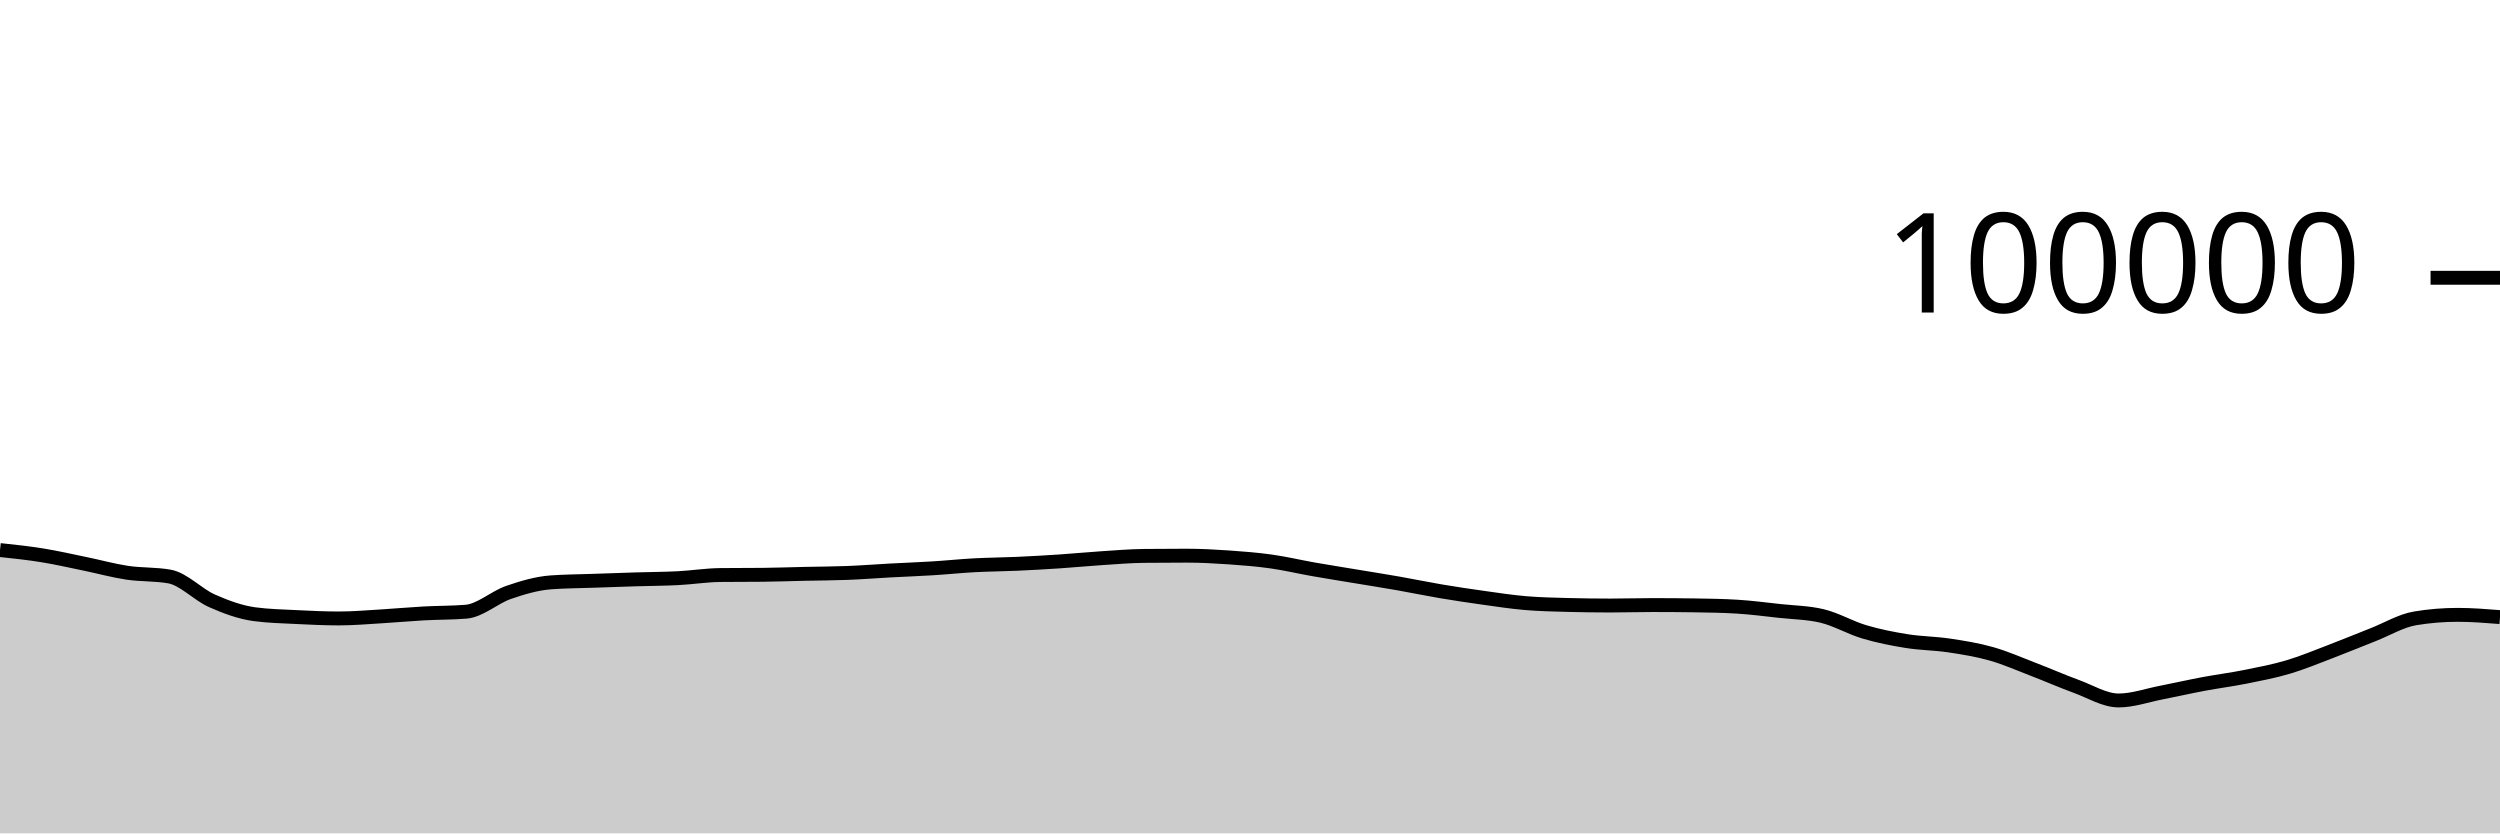
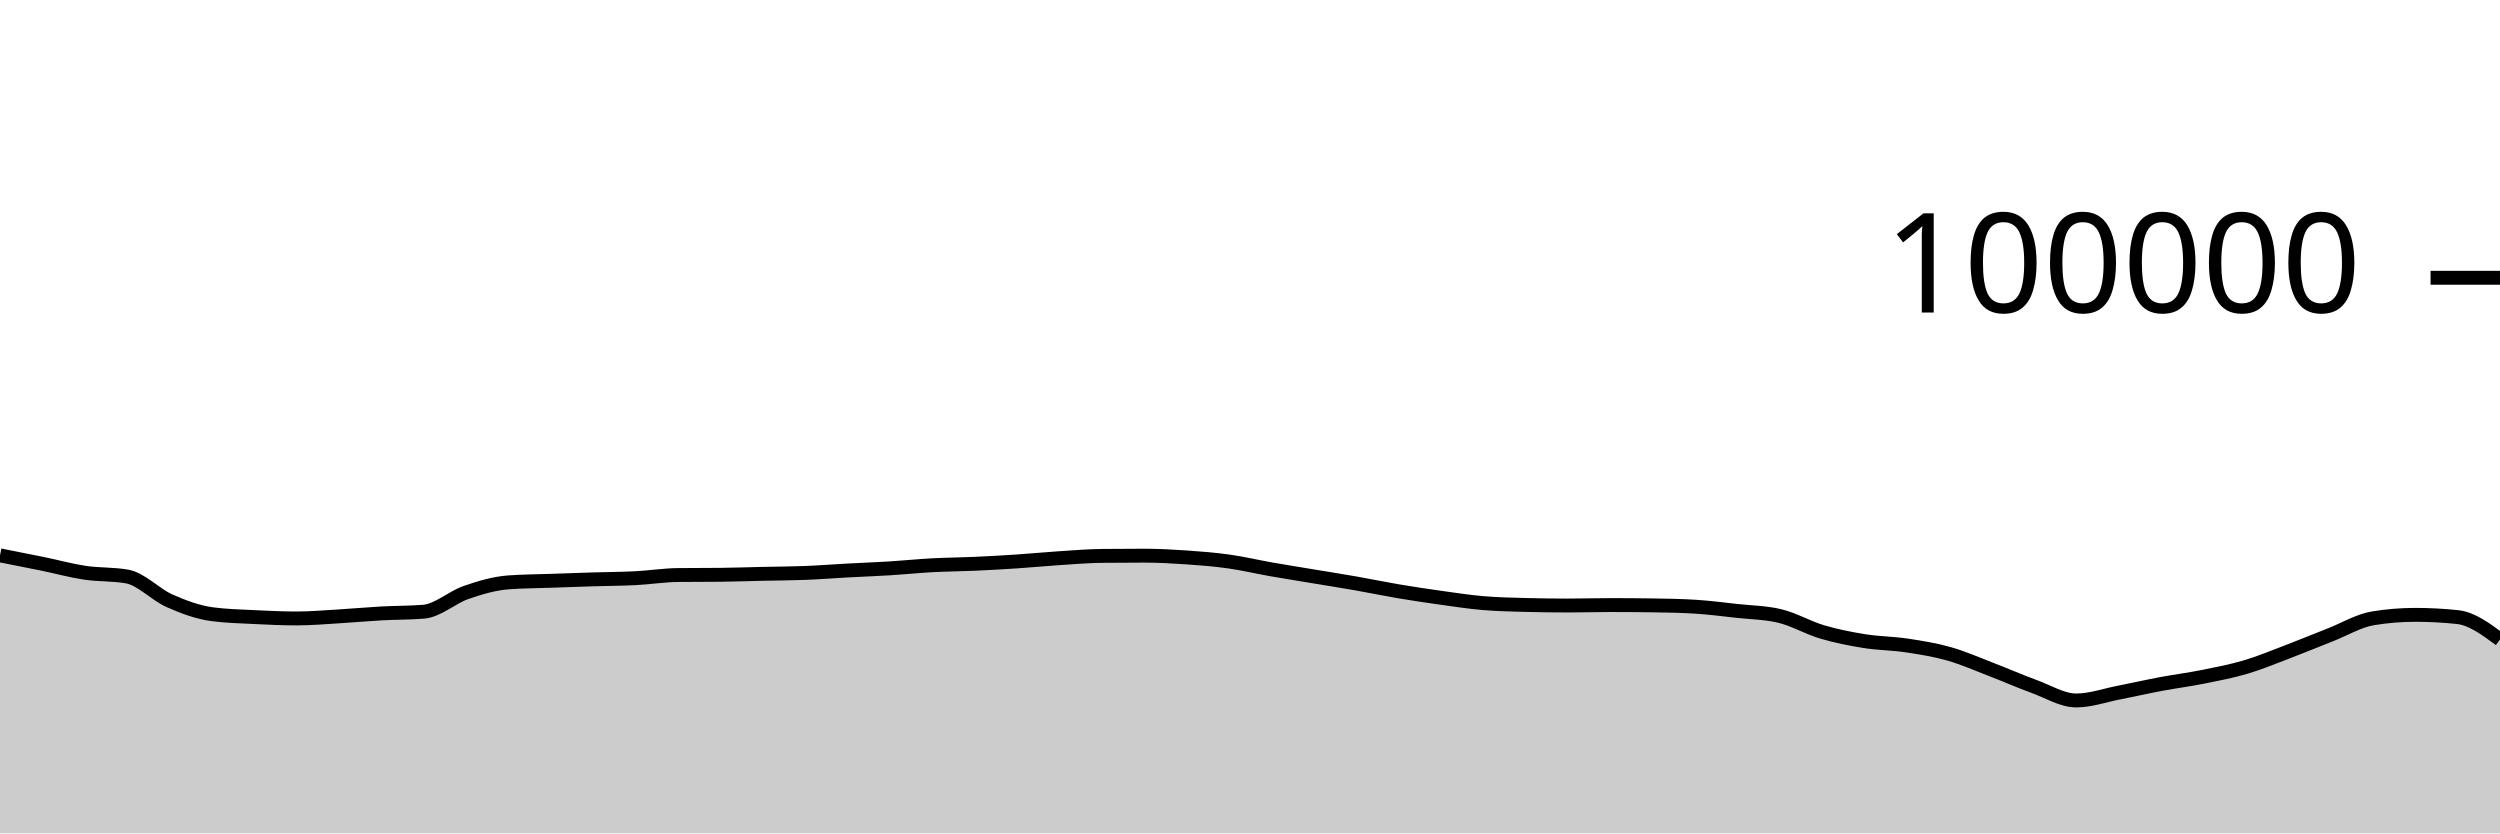
<svg xmlns="http://www.w3.org/2000/svg" viewBox="0 0 180 60">
  <g transform="translate(0,20)">
-     <path class="area" fill="rgba(0, 0, 0, 0.2)" d="M0,19.604C1.017,19.712,2.034,19.82,3.051,19.985C4.068,20.149,5.085,20.383,6.102,20.592C7.119,20.8,8.136,21.084,9.153,21.237C10.169,21.39,11.186,21.328,12.203,21.509C13.22,21.691,14.237,22.803,15.254,23.255C16.271,23.707,17.288,24.08,18.305,24.22C19.322,24.359,20.339,24.377,21.356,24.429C22.373,24.48,23.39,24.528,24.407,24.528C25.424,24.528,26.441,24.438,27.458,24.378C28.475,24.318,29.492,24.222,30.508,24.166C31.525,24.11,32.542,24.125,33.559,24.042C34.576,23.958,35.593,23.009,36.61,22.657C37.627,22.305,38.644,22.006,39.661,21.93C40.678,21.855,41.695,21.853,42.712,21.817C43.729,21.781,44.746,21.746,45.763,21.714C46.78,21.683,47.797,21.681,48.814,21.629C49.831,21.577,50.847,21.413,51.864,21.402C52.881,21.391,53.898,21.397,54.915,21.386C55.932,21.375,56.949,21.339,57.966,21.316C58.983,21.294,60,21.292,61.017,21.252C62.034,21.212,63.051,21.131,64.068,21.076C65.085,21.021,66.102,20.985,67.119,20.922C68.136,20.86,69.153,20.753,70.169,20.698C71.186,20.644,72.203,20.64,73.22,20.594C74.237,20.548,75.254,20.49,76.271,20.423C77.288,20.355,78.305,20.256,79.322,20.189C80.339,20.123,81.356,20.036,82.373,20.025C83.39,20.013,84.407,20.008,85.424,20.008C86.441,20.008,87.458,20.063,88.475,20.133C89.492,20.203,90.508,20.284,91.525,20.427C92.542,20.57,93.559,20.813,94.576,20.992C95.593,21.17,96.61,21.331,97.627,21.5C98.644,21.669,99.661,21.829,100.678,22.007C101.695,22.186,102.712,22.399,103.729,22.571C104.746,22.742,105.763,22.895,106.78,23.037C107.797,23.179,108.814,23.337,109.831,23.423C110.847,23.51,111.864,23.53,112.881,23.557C113.898,23.584,114.915,23.598,115.932,23.598C116.949,23.598,117.966,23.565,118.983,23.565C120,23.565,121.017,23.572,122.034,23.587C123.051,23.602,124.068,23.618,125.085,23.68C126.102,23.743,127.119,23.876,128.136,23.988C129.153,24.099,130.169,24.108,131.186,24.349C132.203,24.59,133.22,25.195,134.237,25.496C135.254,25.798,136.271,25.997,137.288,26.16C138.305,26.323,139.322,26.321,140.339,26.474C141.356,26.627,142.373,26.789,143.39,27.079C144.407,27.368,145.424,27.82,146.441,28.21C147.458,28.6,148.475,29.05,149.492,29.42C150.508,29.79,151.525,30.433,152.542,30.433C153.559,30.433,154.576,30.068,155.593,29.87C156.61,29.673,157.627,29.439,158.644,29.248C159.661,29.058,160.678,28.929,161.695,28.725C162.712,28.521,163.729,28.327,164.746,28.025C165.763,27.723,166.78,27.299,167.797,26.912C168.814,26.525,169.831,26.101,170.847,25.703C171.864,25.304,172.881,24.687,173.898,24.52C174.915,24.352,175.932,24.269,176.949,24.269C177.966,24.269,178.983,24.35,180,24.431L180,40C178.983,40,177.966,40,176.949,40C175.932,40,174.915,40,173.898,40C172.881,40,171.864,40,170.847,40C169.831,40,168.814,40,167.797,40C166.78,40,165.763,40,164.746,40C163.729,40,162.712,40,161.695,40C160.678,40,159.661,40,158.644,40C157.627,40,156.61,40,155.593,40C154.576,40,153.559,40,152.542,40C151.525,40,150.508,40,149.492,40C148.475,40,147.458,40,146.441,40C145.424,40,144.407,40,143.39,40C142.373,40,141.356,40,140.339,40C139.322,40,138.305,40,137.288,40C136.271,40,135.254,40,134.237,40C133.22,40,132.203,40,131.186,40C130.169,40,129.153,40,128.136,40C127.119,40,126.102,40,125.085,40C124.068,40,123.051,40,122.034,40C121.017,40,120,40,118.983,40C117.966,40,116.949,40,115.932,40C114.915,40,113.898,40,112.881,40C111.864,40,110.847,40,109.831,40C108.814,40,107.797,40,106.78,40C105.763,40,104.746,40,103.729,40C102.712,40,101.695,40,100.678,40C99.661,40,98.644,40,97.627,40C96.61,40,95.593,40,94.576,40C93.559,40,92.542,40,91.525,40C90.508,40,89.492,40,88.475,40C87.458,40,86.441,40,85.424,40C84.407,40,83.39,40,82.373,40C81.356,40,80.339,40,79.322,40C78.305,40,77.288,40,76.271,40C75.254,40,74.237,40,73.22,40C72.203,40,71.186,40,70.169,40C69.153,40,68.136,40,67.119,40C66.102,40,65.085,40,64.068,40C63.051,40,62.034,40,61.017,40C60,40,58.983,40,57.966,40C56.949,40,55.932,40,54.915,40C53.898,40,52.881,40,51.864,40C50.847,40,49.831,40,48.814,40C47.797,40,46.78,40,45.763,40C44.746,40,43.729,40,42.712,40C41.695,40,40.678,40,39.661,40C38.644,40,37.627,40,36.61,40C35.593,40,34.576,40,33.559,40C32.542,40,31.525,40,30.508,40C29.492,40,28.475,40,27.458,40C26.441,40,25.424,40,24.407,40C23.39,40,22.373,40,21.356,40C20.339,40,19.322,40,18.305,40C17.288,40,16.271,40,15.254,40C14.237,40,13.22,40,12.203,40C11.186,40,10.169,40,9.153,40C8.136,40,7.119,40,6.102,40C5.085,40,4.068,40,3.051,40C2.034,40,1.017,40,0,40Z" />
-     <path class="line" stroke="black" fill="none" d="M0,19.604C1.017,19.712,2.034,19.82,3.051,19.985C4.068,20.149,5.085,20.383,6.102,20.592C7.119,20.8,8.136,21.084,9.153,21.237C10.169,21.39,11.186,21.328,12.203,21.509C13.22,21.691,14.237,22.803,15.254,23.255C16.271,23.707,17.288,24.08,18.305,24.22C19.322,24.359,20.339,24.377,21.356,24.429C22.373,24.48,23.39,24.528,24.407,24.528C25.424,24.528,26.441,24.438,27.458,24.378C28.475,24.318,29.492,24.222,30.508,24.166C31.525,24.11,32.542,24.125,33.559,24.042C34.576,23.958,35.593,23.009,36.61,22.657C37.627,22.305,38.644,22.006,39.661,21.93C40.678,21.855,41.695,21.853,42.712,21.817C43.729,21.781,44.746,21.746,45.763,21.714C46.78,21.683,47.797,21.681,48.814,21.629C49.831,21.577,50.847,21.413,51.864,21.402C52.881,21.391,53.898,21.397,54.915,21.386C55.932,21.375,56.949,21.339,57.966,21.316C58.983,21.294,60,21.292,61.017,21.252C62.034,21.212,63.051,21.131,64.068,21.076C65.085,21.021,66.102,20.985,67.119,20.922C68.136,20.86,69.153,20.753,70.169,20.698C71.186,20.644,72.203,20.64,73.22,20.594C74.237,20.548,75.254,20.49,76.271,20.423C77.288,20.355,78.305,20.256,79.322,20.189C80.339,20.123,81.356,20.036,82.373,20.025C83.39,20.013,84.407,20.008,85.424,20.008C86.441,20.008,87.458,20.063,88.475,20.133C89.492,20.203,90.508,20.284,91.525,20.427C92.542,20.57,93.559,20.813,94.576,20.992C95.593,21.17,96.61,21.331,97.627,21.5C98.644,21.669,99.661,21.829,100.678,22.007C101.695,22.186,102.712,22.399,103.729,22.571C104.746,22.742,105.763,22.895,106.78,23.037C107.797,23.179,108.814,23.337,109.831,23.423C110.847,23.51,111.864,23.53,112.881,23.557C113.898,23.584,114.915,23.598,115.932,23.598C116.949,23.598,117.966,23.565,118.983,23.565C120,23.565,121.017,23.572,122.034,23.587C123.051,23.602,124.068,23.618,125.085,23.68C126.102,23.743,127.119,23.876,128.136,23.988C129.153,24.099,130.169,24.108,131.186,24.349C132.203,24.59,133.22,25.195,134.237,25.496C135.254,25.798,136.271,25.997,137.288,26.16C138.305,26.323,139.322,26.321,140.339,26.474C141.356,26.627,142.373,26.789,143.39,27.079C144.407,27.368,145.424,27.82,146.441,28.21C147.458,28.6,148.475,29.05,149.492,29.42C150.508,29.79,151.525,30.433,152.542,30.433C153.559,30.433,154.576,30.068,155.593,29.87C156.61,29.673,157.627,29.439,158.644,29.248C159.661,29.058,160.678,28.929,161.695,28.725C162.712,28.521,163.729,28.327,164.746,28.025C165.763,27.723,166.78,27.299,167.797,26.912C168.814,26.525,169.831,26.101,170.847,25.703C171.864,25.304,172.881,24.687,173.898,24.52C174.915,24.352,175.932,24.269,176.949,24.269C177.966,24.269,178.983,24.35,180,24.431" />
+     <path class="area" fill="rgba(0, 0, 0, 0.2)" d="M0,19.985C1.017,20.184,2.034,20.383,3.051,20.592C4.068,20.8,5.085,21.084,6.102,21.237C7.119,21.39,8.136,21.328,9.153,21.509C10.169,21.691,11.186,22.803,12.203,23.255C13.22,23.707,14.237,24.08,15.254,24.22C16.271,24.359,17.288,24.377,18.305,24.429C19.322,24.48,20.339,24.528,21.356,24.528C22.373,24.528,23.39,24.438,24.407,24.378C25.424,24.318,26.441,24.222,27.458,24.166C28.475,24.11,29.492,24.125,30.508,24.042C31.525,23.958,32.542,23.009,33.559,22.657C34.576,22.305,35.593,22.006,36.61,21.93C37.627,21.855,38.644,21.853,39.661,21.817C40.678,21.781,41.695,21.746,42.712,21.714C43.729,21.683,44.746,21.681,45.763,21.629C46.78,21.577,47.797,21.413,48.814,21.402C49.831,21.391,50.847,21.397,51.864,21.386C52.881,21.375,53.898,21.339,54.915,21.316C55.932,21.294,56.949,21.292,57.966,21.252C58.983,21.212,60,21.131,61.017,21.076C62.034,21.021,63.051,20.985,64.068,20.922C65.085,20.859,66.102,20.753,67.119,20.698C68.136,20.644,69.153,20.64,70.169,20.594C71.186,20.548,72.203,20.49,73.22,20.423C74.237,20.355,75.254,20.256,76.271,20.189C77.288,20.123,78.305,20.036,79.322,20.025C80.339,20.013,81.356,20.008,82.373,20.008C83.39,20.008,84.407,20.063,85.424,20.133C86.441,20.203,87.458,20.284,88.475,20.427C89.492,20.57,90.508,20.813,91.525,20.992C92.542,21.17,93.559,21.331,94.576,21.5C95.593,21.669,96.61,21.829,97.627,22.007C98.644,22.186,99.661,22.399,100.678,22.571C101.695,22.742,102.712,22.895,103.729,23.037C104.746,23.179,105.763,23.337,106.78,23.423C107.797,23.51,108.814,23.53,109.831,23.557C110.847,23.584,111.864,23.598,112.881,23.598C113.898,23.598,114.915,23.565,115.932,23.565C116.949,23.565,117.966,23.572,118.983,23.587C120,23.602,121.017,23.618,122.034,23.68C123.051,23.743,124.068,23.876,125.085,23.988C126.102,24.099,127.119,24.108,128.136,24.349C129.153,24.59,130.169,25.195,131.186,25.496C132.203,25.798,133.22,25.997,134.237,26.16C135.254,26.323,136.271,26.321,137.288,26.474C138.305,26.627,139.322,26.789,140.339,27.079C141.356,27.368,142.373,27.82,143.39,28.21C144.407,28.6,145.424,29.05,146.441,29.42C147.458,29.79,148.475,30.433,149.492,30.433C150.508,30.433,151.525,30.068,152.542,29.87C153.559,29.673,154.576,29.439,155.593,29.248C156.61,29.058,157.627,28.929,158.644,28.725C159.661,28.521,160.678,28.327,161.695,28.025C162.712,27.723,163.729,27.299,164.746,26.912C165.763,26.525,166.78,26.101,167.797,25.703C168.814,25.304,169.831,24.687,170.847,24.52C171.864,24.352,172.881,24.269,173.898,24.269C174.915,24.269,175.932,24.323,176.949,24.431C177.966,24.539,178.983,25.292,180,26.044L180,40C178.983,40,177.966,40,176.949,40C175.932,40,174.915,40,173.898,40C172.881,40,171.864,40,170.847,40C169.831,40,168.814,40,167.797,40C166.78,40,165.763,40,164.746,40C163.729,40,162.712,40,161.695,40C160.678,40,159.661,40,158.644,40C157.627,40,156.61,40,155.593,40C154.576,40,153.559,40,152.542,40C151.525,40,150.508,40,149.492,40C148.475,40,147.458,40,146.441,40C145.424,40,144.407,40,143.39,40C142.373,40,141.356,40,140.339,40C139.322,40,138.305,40,137.288,40C136.271,40,135.254,40,134.237,40C133.22,40,132.203,40,131.186,40C130.169,40,129.153,40,128.136,40C127.119,40,126.102,40,125.085,40C124.068,40,123.051,40,122.034,40C121.017,40,120,40,118.983,40C117.966,40,116.949,40,115.932,40C114.915,40,113.898,40,112.881,40C111.864,40,110.847,40,109.831,40C108.814,40,107.797,40,106.78,40C105.763,40,104.746,40,103.729,40C102.712,40,101.695,40,100.678,40C99.661,40,98.644,40,97.627,40C96.61,40,95.593,40,94.576,40C93.559,40,92.542,40,91.525,40C90.508,40,89.492,40,88.475,40C87.458,40,86.441,40,85.424,40C84.407,40,83.39,40,82.373,40C81.356,40,80.339,40,79.322,40C78.305,40,77.288,40,76.271,40C75.254,40,74.237,40,73.22,40C72.203,40,71.186,40,70.169,40C69.153,40,68.136,40,67.119,40C66.102,40,65.085,40,64.068,40C63.051,40,62.034,40,61.017,40C60,40,58.983,40,57.966,40C56.949,40,55.932,40,54.915,40C53.898,40,52.881,40,51.864,40C50.847,40,49.831,40,48.814,40C47.797,40,46.78,40,45.763,40C44.746,40,43.729,40,42.712,40C41.695,40,40.678,40,39.661,40C38.644,40,37.627,40,36.61,40C35.593,40,34.576,40,33.559,40C32.542,40,31.525,40,30.508,40C29.492,40,28.475,40,27.458,40C26.441,40,25.424,40,24.407,40C23.39,40,22.373,40,21.356,40C20.339,40,19.322,40,18.305,40C17.288,40,16.271,40,15.254,40C14.237,40,13.22,40,12.203,40C11.186,40,10.169,40,9.153,40C8.136,40,7.119,40,6.102,40C5.085,40,4.068,40,3.051,40C2.034,40,1.017,40,0,40Z" />
+     <path class="line" stroke="black" fill="none" d="M0,19.985C1.017,20.184,2.034,20.383,3.051,20.592C4.068,20.8,5.085,21.084,6.102,21.237C7.119,21.39,8.136,21.328,9.153,21.509C10.169,21.691,11.186,22.803,12.203,23.255C13.22,23.707,14.237,24.08,15.254,24.22C16.271,24.359,17.288,24.377,18.305,24.429C19.322,24.48,20.339,24.528,21.356,24.528C22.373,24.528,23.39,24.438,24.407,24.378C25.424,24.318,26.441,24.222,27.458,24.166C28.475,24.11,29.492,24.125,30.508,24.042C31.525,23.958,32.542,23.009,33.559,22.657C34.576,22.305,35.593,22.006,36.61,21.93C37.627,21.855,38.644,21.853,39.661,21.817C40.678,21.781,41.695,21.746,42.712,21.714C43.729,21.683,44.746,21.681,45.763,21.629C46.78,21.577,47.797,21.413,48.814,21.402C49.831,21.391,50.847,21.397,51.864,21.386C52.881,21.375,53.898,21.339,54.915,21.316C55.932,21.294,56.949,21.292,57.966,21.252C58.983,21.212,60,21.131,61.017,21.076C62.034,21.021,63.051,20.985,64.068,20.922C65.085,20.859,66.102,20.753,67.119,20.698C68.136,20.644,69.153,20.64,70.169,20.594C71.186,20.548,72.203,20.49,73.22,20.423C74.237,20.355,75.254,20.256,76.271,20.189C77.288,20.123,78.305,20.036,79.322,20.025C80.339,20.013,81.356,20.008,82.373,20.008C83.39,20.008,84.407,20.063,85.424,20.133C86.441,20.203,87.458,20.284,88.475,20.427C89.492,20.57,90.508,20.813,91.525,20.992C92.542,21.17,93.559,21.331,94.576,21.5C95.593,21.669,96.61,21.829,97.627,22.007C98.644,22.186,99.661,22.399,100.678,22.571C101.695,22.742,102.712,22.895,103.729,23.037C104.746,23.179,105.763,23.337,106.78,23.423C107.797,23.51,108.814,23.53,109.831,23.557C110.847,23.584,111.864,23.598,112.881,23.598C113.898,23.598,114.915,23.565,115.932,23.565C116.949,23.565,117.966,23.572,118.983,23.587C120,23.602,121.017,23.618,122.034,23.68C123.051,23.743,124.068,23.876,125.085,23.988C126.102,24.099,127.119,24.108,128.136,24.349C129.153,24.59,130.169,25.195,131.186,25.496C132.203,25.798,133.22,25.997,134.237,26.16C135.254,26.323,136.271,26.321,137.288,26.474C138.305,26.627,139.322,26.789,140.339,27.079C141.356,27.368,142.373,27.82,143.39,28.21C144.407,28.6,145.424,29.05,146.441,29.42C147.458,29.79,148.475,30.433,149.492,30.433C150.508,30.433,151.525,30.068,152.542,29.87C153.559,29.673,154.576,29.439,155.593,29.248C156.61,29.058,157.627,28.929,158.644,28.725C159.661,28.521,160.678,28.327,161.695,28.025C162.712,27.723,163.729,27.299,164.746,26.912C165.763,26.525,166.78,26.101,167.797,25.703C168.814,25.304,169.831,24.687,170.847,24.52C171.864,24.352,172.881,24.269,173.898,24.269C174.915,24.269,175.932,24.323,176.949,24.431C177.966,24.539,178.983,25.292,180,26.044" />
    <path class="axis-ceiling" stroke-width="1" stroke="black" fill="none" d="M175,0L180,0" />
    <text class="axis-ceiling-label" font-family="sans-serif" text-anchor="end" font-size="10px" x="170" y="2.5">100000</text>
  </g>
</svg>
